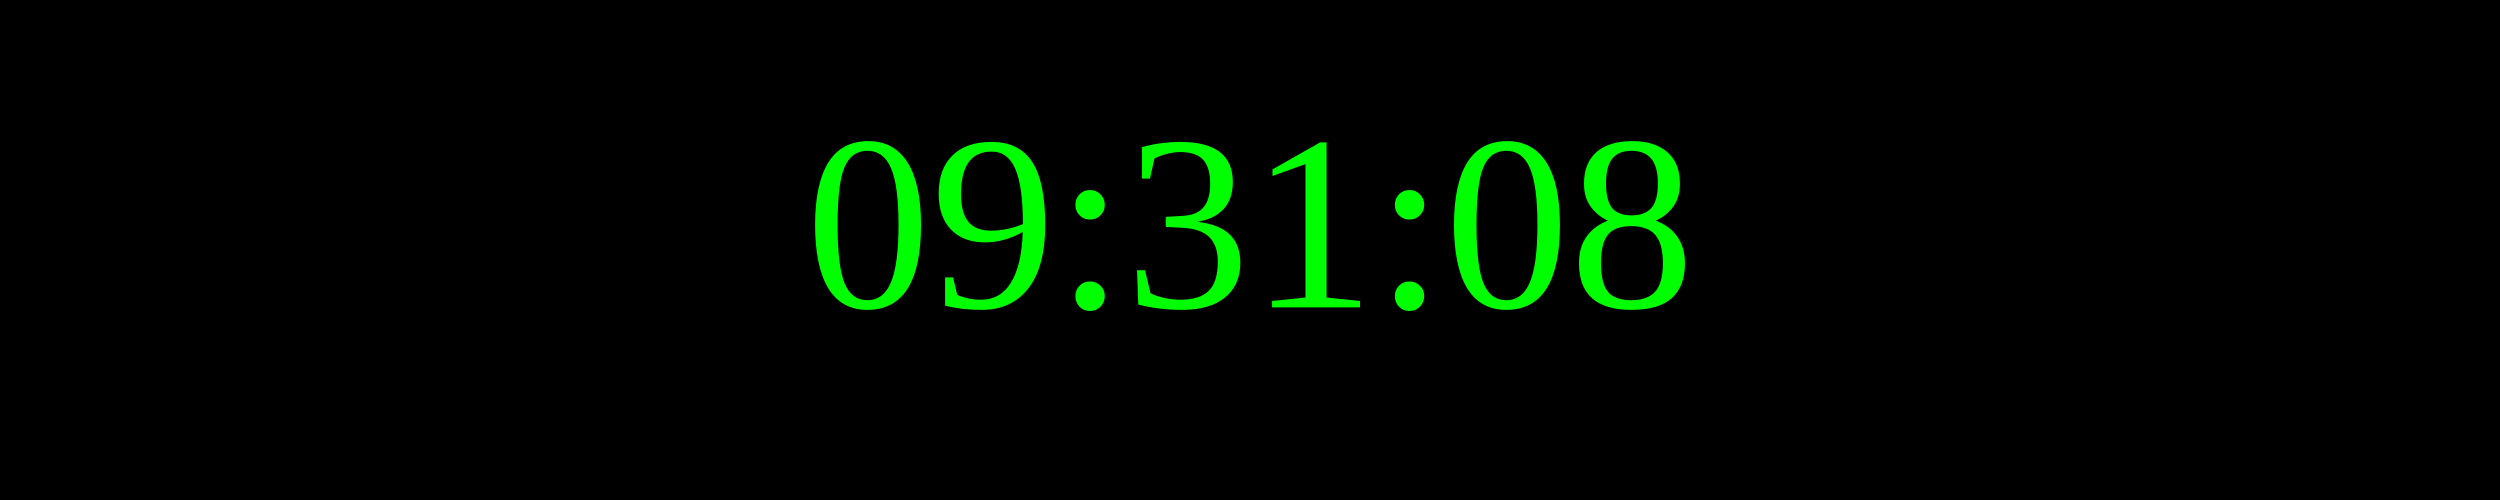
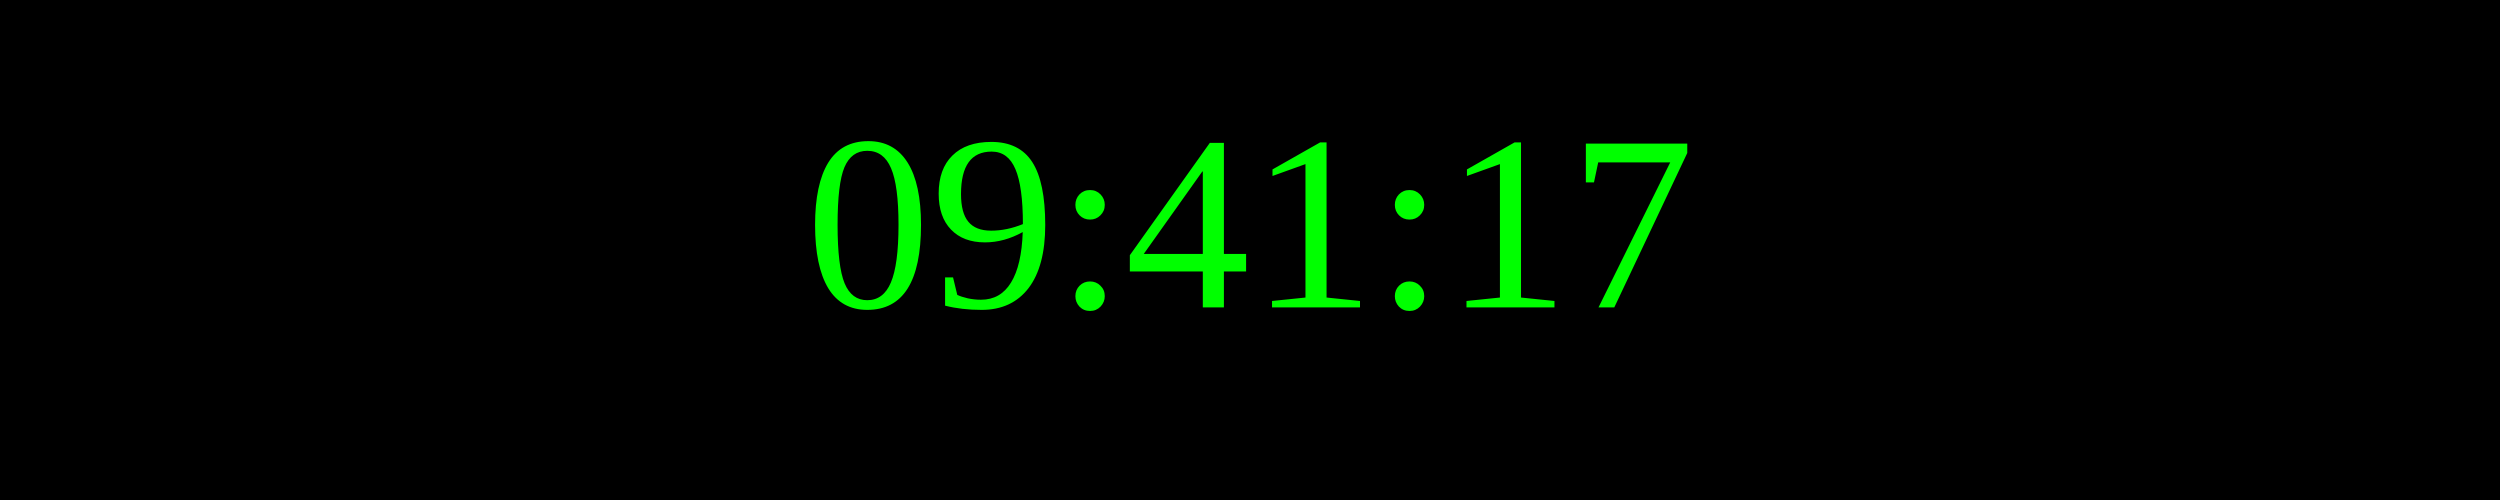
<svg xmlns="http://www.w3.org/2000/svg" width="250" height="50">
  <rect width="100%" height="100%" fill="black" />
  <text x="50%" y="50%" font-size="25" fill="lime" text-anchor="middle" dominant-baseline="middle">
- 09:31:08
+ 09:41:17
</text>
</svg>
